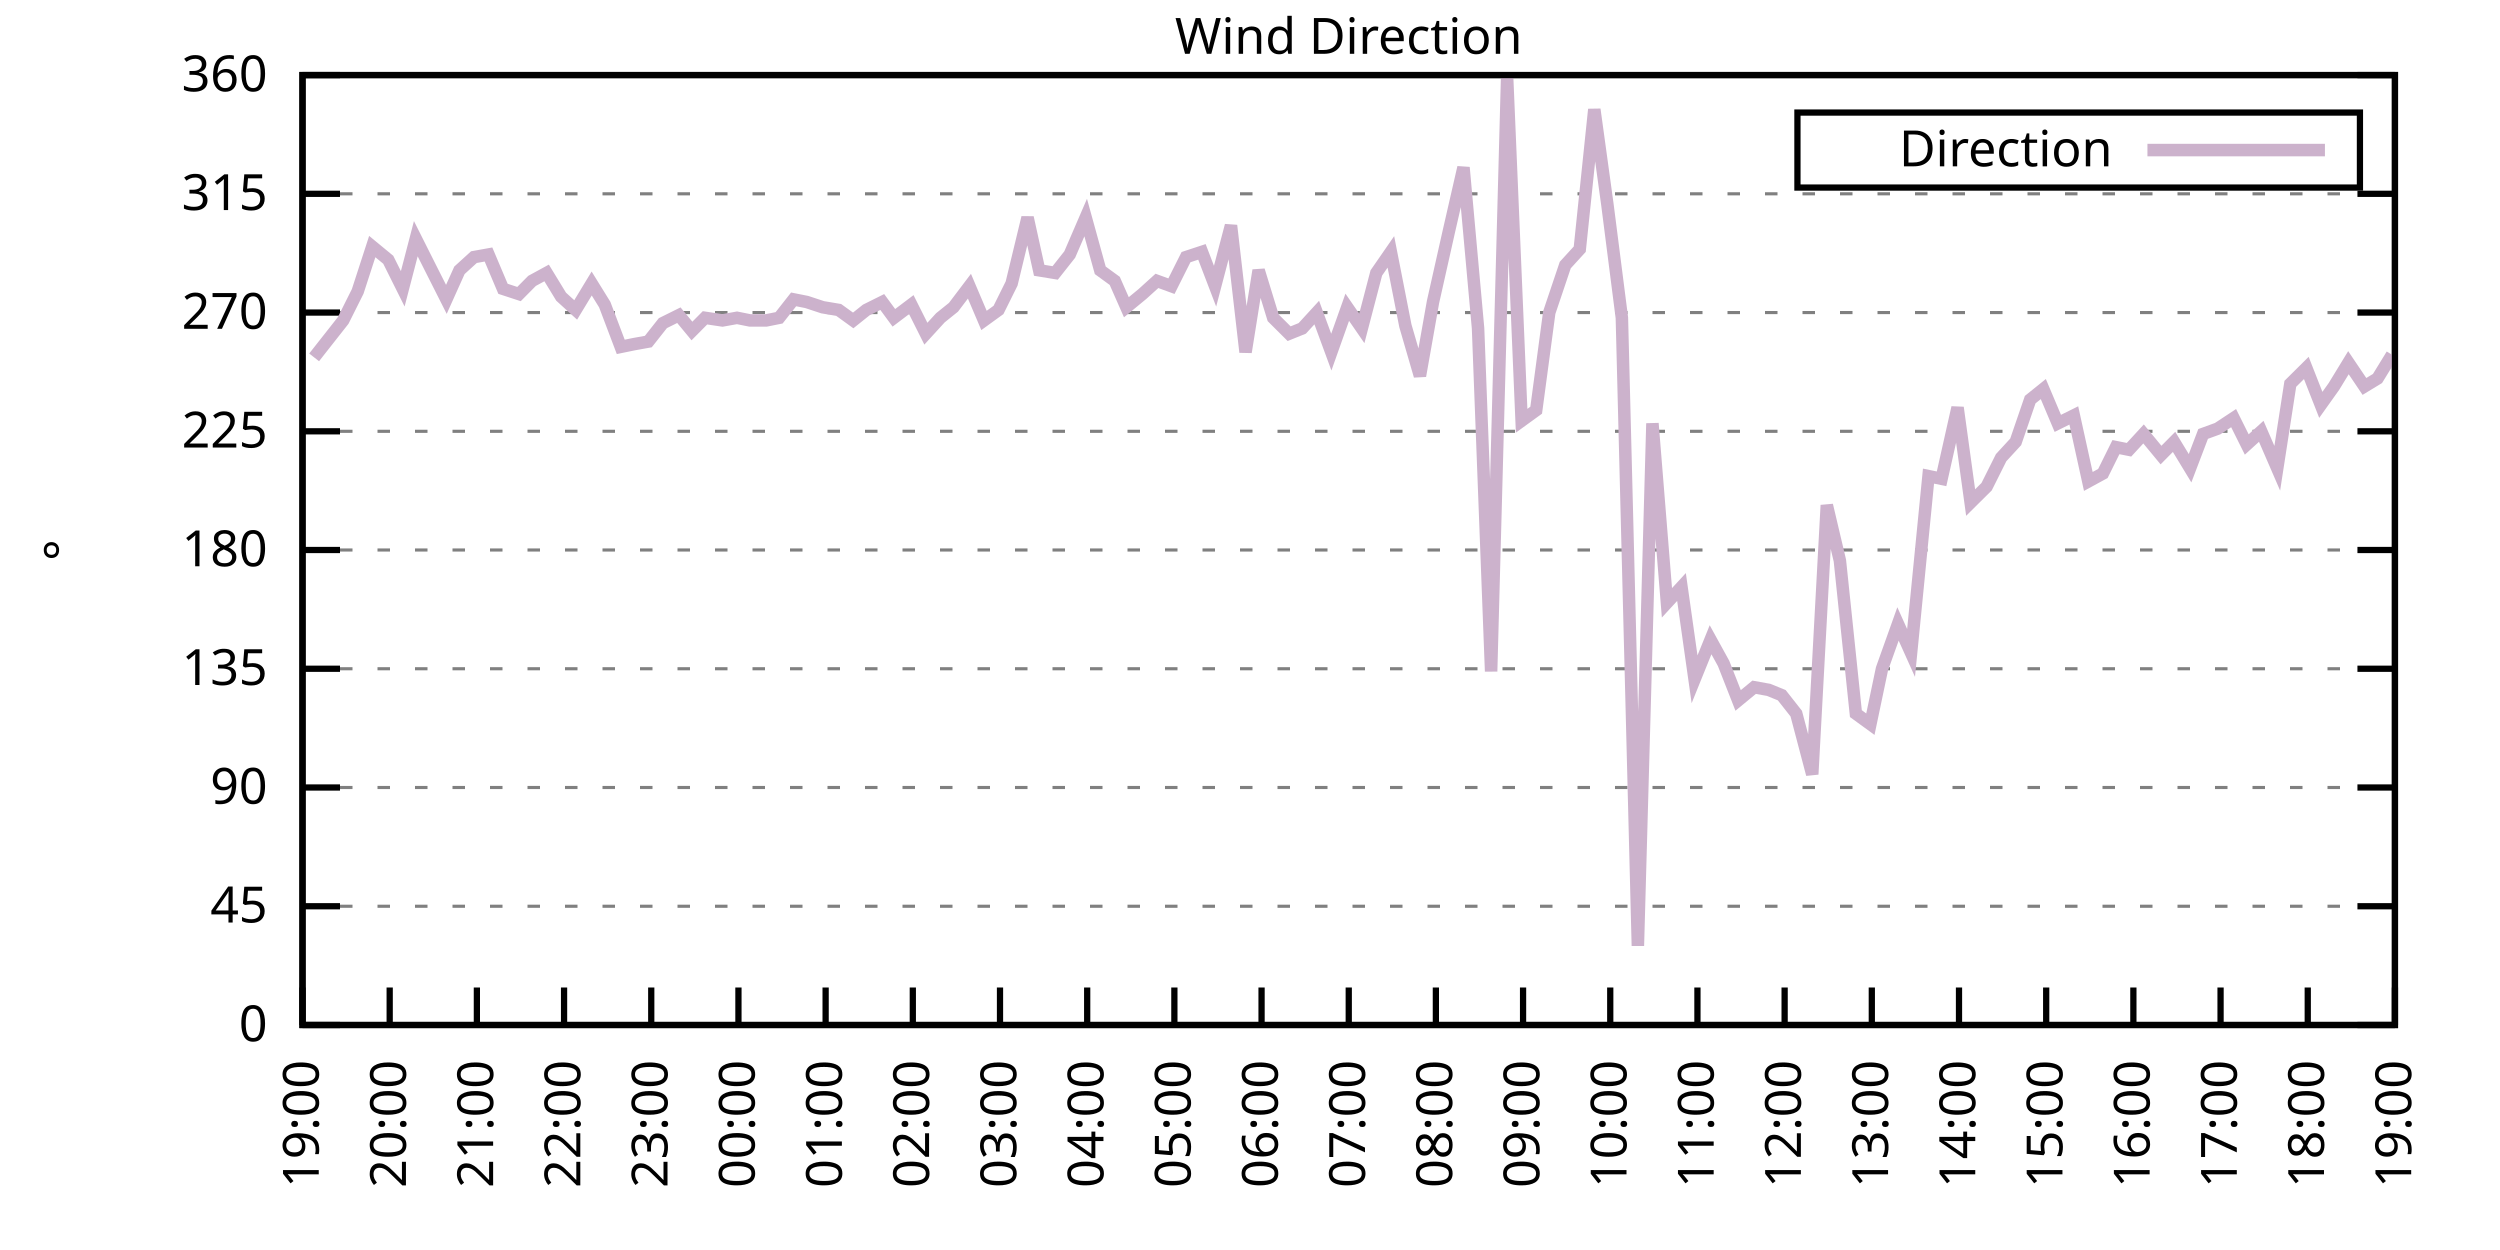
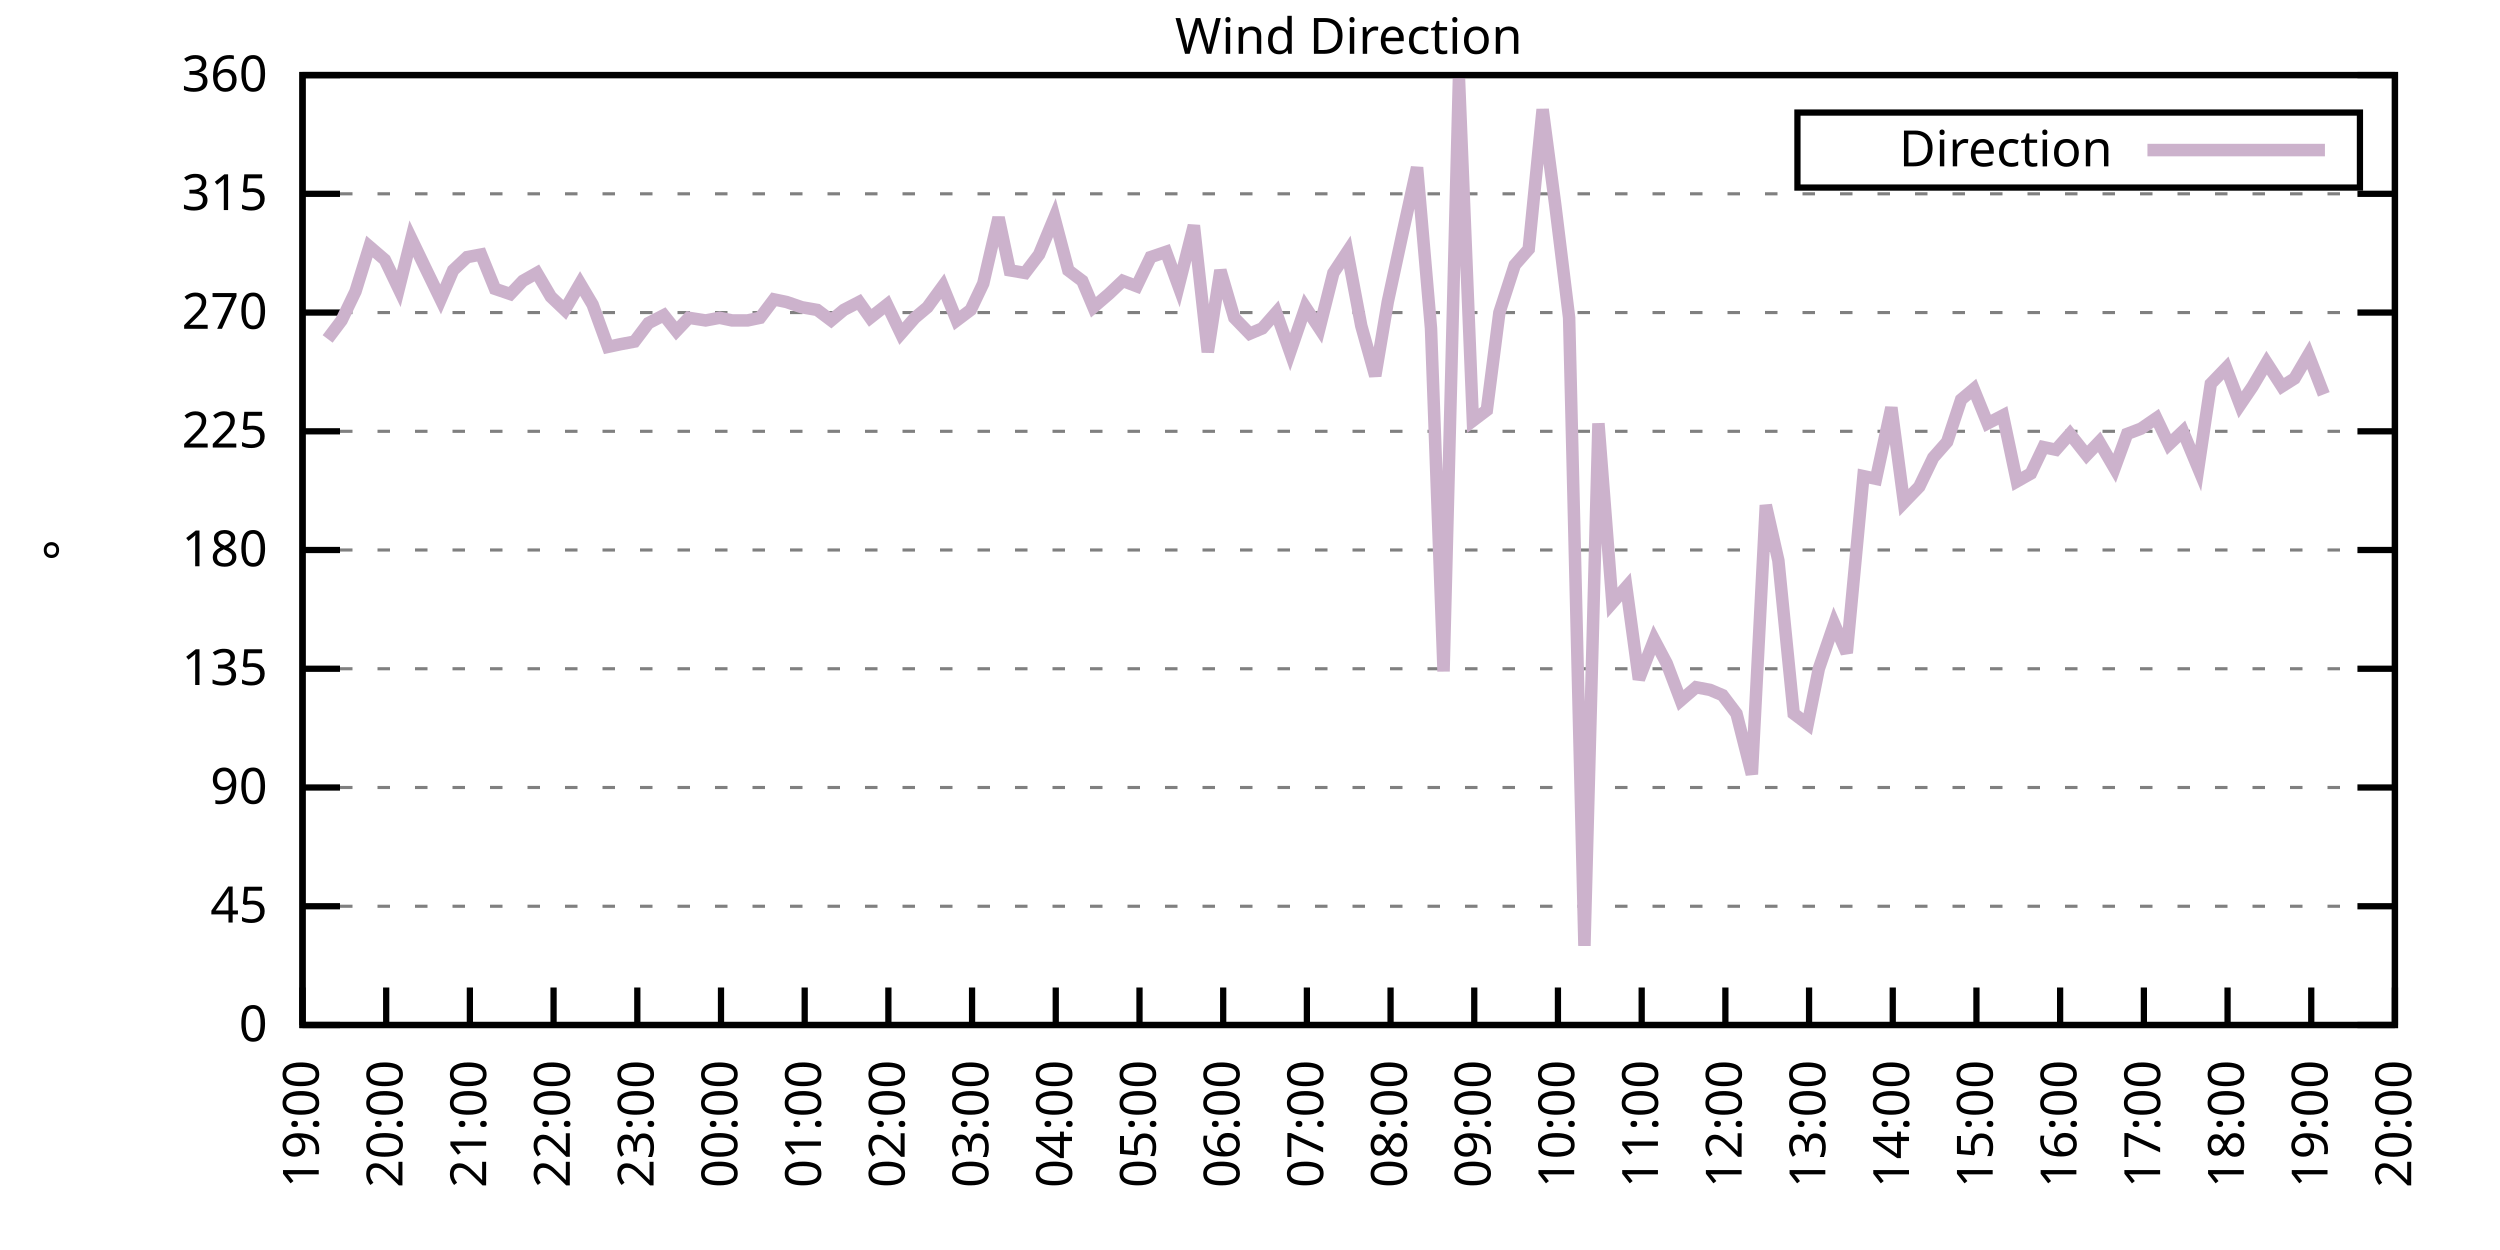
<svg xmlns="http://www.w3.org/2000/svg" xmlns:xlink="http://www.w3.org/1999/xlink" width="400" height="200" viewBox="0 0 400 200">
  <g id="gnuplot_canvas">
    <rect x="0" y="0" width="400" height="200" fill="none" />
    <defs>
      <circle id="gpDot" r="0.5" stroke-width="0.5" stroke="currentColor" />
      <path id="gpPt0" stroke-width="0.333" stroke="currentColor" d="M-1,0 h2 M0,-1 v2" />
      <path id="gpPt1" stroke-width="0.333" stroke="currentColor" d="M-1,-1 L1,1 M1,-1 L-1,1" />
      <path id="gpPt2" stroke-width="0.333" stroke="currentColor" d="M-1,0 L1,0 M0,-1 L0,1 M-1,-1 L1,1 M-1,1 L1,-1" />
      <rect id="gpPt3" stroke-width="0.333" stroke="currentColor" x="-1" y="-1" width="2" height="2" />
      <rect id="gpPt4" stroke-width="0.333" stroke="currentColor" fill="currentColor" x="-1" y="-1" width="2" height="2" />
      <circle id="gpPt5" stroke-width="0.333" stroke="currentColor" cx="0" cy="0" r="1" />
      <use xlink:href="#gpPt5" id="gpPt6" fill="currentColor" stroke="none" />
      <path id="gpPt7" stroke-width="0.333" stroke="currentColor" d="M0,-1.33 L-1.33,0.67 L1.33,0.67 z" />
      <use xlink:href="#gpPt7" id="gpPt8" fill="currentColor" stroke="none" />
      <use xlink:href="#gpPt7" id="gpPt9" stroke="currentColor" transform="rotate(180)" />
      <use xlink:href="#gpPt9" id="gpPt10" fill="currentColor" stroke="none" />
      <use xlink:href="#gpPt3" id="gpPt11" stroke="currentColor" transform="rotate(45)" />
      <use xlink:href="#gpPt11" id="gpPt12" fill="currentColor" stroke="none" />
      <path id="gpPt13" stroke-width="0.333" stroke="currentColor" d="M0,1.330 L1.265,0.411 L0.782,-1.067 L-0.782,-1.076 L-1.265,0.411 z" />
      <use xlink:href="#gpPt13" id="gpPt14" fill="currentColor" stroke="none" />
      <filter id="textbox" filterUnits="objectBoundingBox" x="0" y="0" height="1" width="1">
        <feFlood flood-color="white" flood-opacity="1" result="bgnd" />
        <feComposite in="SourceGraphic" in2="bgnd" operator="atop" />
      </filter>
      <filter id="greybox" filterUnits="objectBoundingBox" x="0" y="0" height="1" width="1">
        <feFlood flood-color="lightgrey" flood-opacity="1" result="grey" />
        <feComposite in="SourceGraphic" in2="grey" operator="atop" />
      </filter>
    </defs>
    <g fill="none" color="white" stroke="currentColor" stroke-width="1.00" stroke-linecap="butt" stroke-linejoin="miter">
</g>
    <g fill="none" color="black" stroke="currentColor" stroke-width="1.00" stroke-linecap="butt" stroke-linejoin="miter">
      <g stroke="none" shape-rendering="crispEdges">
        <polygon fill="rgb(255, 255, 255)" points="48.40,164.00 383.18,164.00 383.18,12.02 48.40,12.02 " />
      </g>
    </g>
    <g fill="none" color="black" stroke="currentColor" stroke-width="1.00" stroke-linecap="butt" stroke-linejoin="miter">
</g>
    <g fill="none" color="black" stroke="black" stroke-width="0.50" stroke-linecap="butt" stroke-linejoin="miter">
</g>
    <g fill="none" color="gray" stroke="currentColor" stroke-width="0.50" stroke-linecap="butt" stroke-linejoin="miter">
      <path stroke="gray" stroke-dasharray="2,4" class="gridline" d="M48.40,164.00 L383.19,164.00  " />
    </g>
    <g fill="none" color="gray" stroke="gray" stroke-width="1.00" stroke-linecap="butt" stroke-linejoin="miter">
</g>
    <g fill="none" color="black" stroke="currentColor" stroke-width="1.00" stroke-linecap="butt" stroke-linejoin="miter">
      <path stroke="black" d="M48.40,164.00 L54.40,164.00 M383.19,164.00 L377.19,164.00  " />
      <g transform="translate(42.80,166.60)" stroke="none" fill="black" font-family="Sans" font-size="8.00" text-anchor="end">
        <text>
          <tspan font-family="Sans"> 0</tspan>
        </text>
      </g>
    </g>
    <g fill="none" color="black" stroke="currentColor" stroke-width="1.00" stroke-linecap="butt" stroke-linejoin="miter">
</g>
    <g fill="none" color="black" stroke="black" stroke-width="0.50" stroke-linecap="butt" stroke-linejoin="miter">
</g>
    <g fill="none" color="gray" stroke="currentColor" stroke-width="0.50" stroke-linecap="butt" stroke-linejoin="miter">
      <path stroke="gray" stroke-dasharray="2,4" class="gridline" d="M48.40,145.00 L383.19,145.00  " />
    </g>
    <g fill="none" color="gray" stroke="gray" stroke-width="1.00" stroke-linecap="butt" stroke-linejoin="miter">
</g>
    <g fill="none" color="black" stroke="currentColor" stroke-width="1.00" stroke-linecap="butt" stroke-linejoin="miter">
      <path stroke="black" d="M48.40,145.00 L54.40,145.00 M383.19,145.00 L377.19,145.00  " />
      <g transform="translate(42.80,147.60)" stroke="none" fill="black" font-family="Sans" font-size="8.00" text-anchor="end">
        <text>
          <tspan font-family="Sans"> 45</tspan>
        </text>
      </g>
    </g>
    <g fill="none" color="black" stroke="currentColor" stroke-width="1.00" stroke-linecap="butt" stroke-linejoin="miter">
</g>
    <g fill="none" color="black" stroke="black" stroke-width="0.50" stroke-linecap="butt" stroke-linejoin="miter">
</g>
    <g fill="none" color="gray" stroke="currentColor" stroke-width="0.50" stroke-linecap="butt" stroke-linejoin="miter">
      <path stroke="gray" stroke-dasharray="2,4" class="gridline" d="M48.40,126.00 L383.19,126.00  " />
    </g>
    <g fill="none" color="gray" stroke="gray" stroke-width="1.00" stroke-linecap="butt" stroke-linejoin="miter">
</g>
    <g fill="none" color="black" stroke="currentColor" stroke-width="1.00" stroke-linecap="butt" stroke-linejoin="miter">
      <path stroke="black" d="M48.40,126.00 L54.40,126.00 M383.19,126.00 L377.19,126.00  " />
      <g transform="translate(42.80,128.60)" stroke="none" fill="black" font-family="Sans" font-size="8.00" text-anchor="end">
        <text>
          <tspan font-family="Sans"> 90</tspan>
        </text>
      </g>
    </g>
    <g fill="none" color="black" stroke="currentColor" stroke-width="1.00" stroke-linecap="butt" stroke-linejoin="miter">
</g>
    <g fill="none" color="black" stroke="black" stroke-width="0.50" stroke-linecap="butt" stroke-linejoin="miter">
</g>
    <g fill="none" color="gray" stroke="currentColor" stroke-width="0.50" stroke-linecap="butt" stroke-linejoin="miter">
      <path stroke="gray" stroke-dasharray="2,4" class="gridline" d="M48.40,107.00 L383.19,107.00  " />
    </g>
    <g fill="none" color="gray" stroke="gray" stroke-width="1.00" stroke-linecap="butt" stroke-linejoin="miter">
</g>
    <g fill="none" color="black" stroke="currentColor" stroke-width="1.00" stroke-linecap="butt" stroke-linejoin="miter">
      <path stroke="black" d="M48.40,107.00 L54.40,107.00 M383.19,107.00 L377.19,107.00  " />
      <g transform="translate(42.80,109.60)" stroke="none" fill="black" font-family="Sans" font-size="8.00" text-anchor="end">
        <text>
          <tspan font-family="Sans"> 135</tspan>
        </text>
      </g>
    </g>
    <g fill="none" color="black" stroke="currentColor" stroke-width="1.00" stroke-linecap="butt" stroke-linejoin="miter">
</g>
    <g fill="none" color="black" stroke="black" stroke-width="0.50" stroke-linecap="butt" stroke-linejoin="miter">
</g>
    <g fill="none" color="gray" stroke="currentColor" stroke-width="0.50" stroke-linecap="butt" stroke-linejoin="miter">
      <path stroke="gray" stroke-dasharray="2,4" class="gridline" d="M48.40,88.00 L383.19,88.00  " />
    </g>
    <g fill="none" color="gray" stroke="gray" stroke-width="1.00" stroke-linecap="butt" stroke-linejoin="miter">
</g>
    <g fill="none" color="black" stroke="currentColor" stroke-width="1.00" stroke-linecap="butt" stroke-linejoin="miter">
      <path stroke="black" d="M48.40,88.00 L54.40,88.00 M383.19,88.00 L377.19,88.00  " />
      <g transform="translate(42.80,90.60)" stroke="none" fill="black" font-family="Sans" font-size="8.00" text-anchor="end">
        <text>
          <tspan font-family="Sans"> 180</tspan>
        </text>
      </g>
    </g>
    <g fill="none" color="black" stroke="currentColor" stroke-width="1.00" stroke-linecap="butt" stroke-linejoin="miter">
</g>
    <g fill="none" color="black" stroke="black" stroke-width="0.50" stroke-linecap="butt" stroke-linejoin="miter">
</g>
    <g fill="none" color="gray" stroke="currentColor" stroke-width="0.50" stroke-linecap="butt" stroke-linejoin="miter">
      <path stroke="gray" stroke-dasharray="2,4" class="gridline" d="M48.40,69.01 L383.19,69.01  " />
    </g>
    <g fill="none" color="gray" stroke="gray" stroke-width="1.00" stroke-linecap="butt" stroke-linejoin="miter">
</g>
    <g fill="none" color="black" stroke="currentColor" stroke-width="1.00" stroke-linecap="butt" stroke-linejoin="miter">
      <path stroke="black" d="M48.40,69.01 L54.40,69.01 M383.19,69.01 L377.19,69.01  " />
      <g transform="translate(42.80,71.61)" stroke="none" fill="black" font-family="Sans" font-size="8.00" text-anchor="end">
        <text>
          <tspan font-family="Sans"> 225</tspan>
        </text>
      </g>
    </g>
    <g fill="none" color="black" stroke="currentColor" stroke-width="1.00" stroke-linecap="butt" stroke-linejoin="miter">
</g>
    <g fill="none" color="black" stroke="black" stroke-width="0.50" stroke-linecap="butt" stroke-linejoin="miter">
</g>
    <g fill="none" color="gray" stroke="currentColor" stroke-width="0.50" stroke-linecap="butt" stroke-linejoin="miter">
      <path stroke="gray" stroke-dasharray="2,4" class="gridline" d="M48.40,50.01 L383.19,50.01  " />
    </g>
    <g fill="none" color="gray" stroke="gray" stroke-width="1.00" stroke-linecap="butt" stroke-linejoin="miter">
</g>
    <g fill="none" color="black" stroke="currentColor" stroke-width="1.00" stroke-linecap="butt" stroke-linejoin="miter">
      <path stroke="black" d="M48.40,50.01 L54.40,50.01 M383.19,50.01 L377.19,50.01  " />
      <g transform="translate(42.80,52.61)" stroke="none" fill="black" font-family="Sans" font-size="8.00" text-anchor="end">
        <text>
          <tspan font-family="Sans"> 270</tspan>
        </text>
      </g>
    </g>
    <g fill="none" color="black" stroke="currentColor" stroke-width="1.00" stroke-linecap="butt" stroke-linejoin="miter">
</g>
    <g fill="none" color="black" stroke="black" stroke-width="0.50" stroke-linecap="butt" stroke-linejoin="miter">
</g>
    <g fill="none" color="gray" stroke="currentColor" stroke-width="0.50" stroke-linecap="butt" stroke-linejoin="miter">
      <path stroke="gray" stroke-dasharray="2,4" class="gridline" d="M48.40,31.01 L383.19,31.01  " />
    </g>
    <g fill="none" color="gray" stroke="gray" stroke-width="1.00" stroke-linecap="butt" stroke-linejoin="miter">
</g>
    <g fill="none" color="black" stroke="currentColor" stroke-width="1.00" stroke-linecap="butt" stroke-linejoin="miter">
      <path stroke="black" d="M48.40,31.01 L54.40,31.01 M383.19,31.01 L377.19,31.01  " />
      <g transform="translate(42.80,33.61)" stroke="none" fill="black" font-family="Sans" font-size="8.00" text-anchor="end">
        <text>
          <tspan font-family="Sans"> 315</tspan>
        </text>
      </g>
    </g>
    <g fill="none" color="black" stroke="currentColor" stroke-width="1.00" stroke-linecap="butt" stroke-linejoin="miter">
</g>
    <g fill="none" color="black" stroke="black" stroke-width="0.50" stroke-linecap="butt" stroke-linejoin="miter">
</g>
    <g fill="none" color="gray" stroke="currentColor" stroke-width="0.50" stroke-linecap="butt" stroke-linejoin="miter">
      <path stroke="gray" stroke-dasharray="2,4" class="gridline" d="M48.40,12.01 L383.19,12.01  " />
    </g>
    <g fill="none" color="gray" stroke="gray" stroke-width="1.00" stroke-linecap="butt" stroke-linejoin="miter">
</g>
    <g fill="none" color="black" stroke="currentColor" stroke-width="1.00" stroke-linecap="butt" stroke-linejoin="miter">
      <path stroke="black" d="M48.40,12.01 L54.40,12.01 M383.19,12.01 L377.19,12.01  " />
      <g transform="translate(42.80,14.61)" stroke="none" fill="black" font-family="Sans" font-size="8.00" text-anchor="end">
        <text>
          <tspan font-family="Sans"> 360</tspan>
        </text>
      </g>
    </g>
    <g fill="none" color="black" stroke="currentColor" stroke-width="1.00" stroke-linecap="butt" stroke-linejoin="miter">
      <path stroke="black" d="M48.40,164.00 L48.40,158.00  " />
      <g transform="translate(51.00,169.60) rotate(270.00)" stroke="none" fill="black" font-family="Sans" font-size="8.00" text-anchor="end">
        <text>
          <tspan font-family="Sans">19:00</tspan>
        </text>
      </g>
    </g>
    <g fill="none" color="black" stroke="currentColor" stroke-width="1.00" stroke-linecap="butt" stroke-linejoin="miter">
-       <path stroke="black" d="M62.35,164.00 L62.35,158.00  " />
-       <g transform="translate(64.95,169.60) rotate(270.00)" stroke="none" fill="black" font-family="Sans" font-size="8.00" text-anchor="end">
+       <path stroke="black" d="M61.79,164.00 L61.79,158.00  " />
+       <g transform="translate(64.39,169.60) rotate(270.00)" stroke="none" fill="black" font-family="Sans" font-size="8.00" text-anchor="end">
        <text>
          <tspan font-family="Sans">20:00</tspan>
        </text>
      </g>
    </g>
    <g fill="none" color="black" stroke="currentColor" stroke-width="1.00" stroke-linecap="butt" stroke-linejoin="miter">
-       <path stroke="black" d="M76.30,164.00 L76.30,158.00  " />
-       <g transform="translate(78.90,169.60) rotate(270.00)" stroke="none" fill="black" font-family="Sans" font-size="8.00" text-anchor="end">
+       <path stroke="black" d="M75.18,164.00 L75.18,158.00  " />
+       <g transform="translate(77.78,169.60) rotate(270.00)" stroke="none" fill="black" font-family="Sans" font-size="8.00" text-anchor="end">
        <text>
          <tspan font-family="Sans">21:00</tspan>
        </text>
      </g>
    </g>
    <g fill="none" color="black" stroke="currentColor" stroke-width="1.00" stroke-linecap="butt" stroke-linejoin="miter">
-       <path stroke="black" d="M90.25,164.00 L90.25,158.00  " />
-       <g transform="translate(92.85,169.60) rotate(270.00)" stroke="none" fill="black" font-family="Sans" font-size="8.00" text-anchor="end">
+       <path stroke="black" d="M88.57,164.00 L88.57,158.00  " />
+       <g transform="translate(91.17,169.60) rotate(270.00)" stroke="none" fill="black" font-family="Sans" font-size="8.00" text-anchor="end">
        <text>
          <tspan font-family="Sans">22:00</tspan>
        </text>
      </g>
    </g>
    <g fill="none" color="black" stroke="currentColor" stroke-width="1.00" stroke-linecap="butt" stroke-linejoin="miter">
-       <path stroke="black" d="M104.20,164.00 L104.20,158.00  " />
-       <g transform="translate(106.80,169.60) rotate(270.00)" stroke="none" fill="black" font-family="Sans" font-size="8.00" text-anchor="end">
+       <path stroke="black" d="M101.97,164.00 L101.97,158.00  " />
+       <g transform="translate(104.57,169.60) rotate(270.00)" stroke="none" fill="black" font-family="Sans" font-size="8.00" text-anchor="end">
        <text>
          <tspan font-family="Sans">23:00</tspan>
        </text>
      </g>
    </g>
    <g fill="none" color="black" stroke="currentColor" stroke-width="1.00" stroke-linecap="butt" stroke-linejoin="miter">
-       <path stroke="black" d="M118.15,164.00 L118.15,158.00  " />
-       <g transform="translate(120.75,169.60) rotate(270.00)" stroke="none" fill="black" font-family="Sans" font-size="8.00" text-anchor="end">
+       <path stroke="black" d="M115.36,164.00 L115.36,158.00  " />
+       <g transform="translate(117.96,169.60) rotate(270.00)" stroke="none" fill="black" font-family="Sans" font-size="8.00" text-anchor="end">
        <text>
          <tspan font-family="Sans">00:00</tspan>
        </text>
      </g>
    </g>
    <g fill="none" color="black" stroke="currentColor" stroke-width="1.00" stroke-linecap="butt" stroke-linejoin="miter">
-       <path stroke="black" d="M132.10,164.00 L132.10,158.00  " />
-       <g transform="translate(134.70,169.60) rotate(270.00)" stroke="none" fill="black" font-family="Sans" font-size="8.00" text-anchor="end">
+       <path stroke="black" d="M128.75,164.00 L128.75,158.00  " />
+       <g transform="translate(131.35,169.60) rotate(270.00)" stroke="none" fill="black" font-family="Sans" font-size="8.00" text-anchor="end">
        <text>
          <tspan font-family="Sans">01:00</tspan>
        </text>
      </g>
    </g>
    <g fill="none" color="black" stroke="currentColor" stroke-width="1.00" stroke-linecap="butt" stroke-linejoin="miter">
-       <path stroke="black" d="M146.05,164.00 L146.05,158.00  " />
-       <g transform="translate(148.65,169.60) rotate(270.00)" stroke="none" fill="black" font-family="Sans" font-size="8.00" text-anchor="end">
+       <path stroke="black" d="M142.14,164.00 L142.14,158.00  " />
+       <g transform="translate(144.74,169.60) rotate(270.00)" stroke="none" fill="black" font-family="Sans" font-size="8.00" text-anchor="end">
        <text>
          <tspan font-family="Sans">02:00</tspan>
        </text>
      </g>
    </g>
    <g fill="none" color="black" stroke="currentColor" stroke-width="1.00" stroke-linecap="butt" stroke-linejoin="miter">
-       <path stroke="black" d="M160.00,164.00 L160.00,158.00  " />
-       <g transform="translate(162.60,169.60) rotate(270.00)" stroke="none" fill="black" font-family="Sans" font-size="8.00" text-anchor="end">
+       <path stroke="black" d="M155.53,164.00 L155.53,158.00  " />
+       <g transform="translate(158.13,169.60) rotate(270.00)" stroke="none" fill="black" font-family="Sans" font-size="8.00" text-anchor="end">
        <text>
          <tspan font-family="Sans">03:00</tspan>
        </text>
      </g>
    </g>
    <g fill="none" color="black" stroke="currentColor" stroke-width="1.00" stroke-linecap="butt" stroke-linejoin="miter">
-       <path stroke="black" d="M173.95,164.00 L173.95,158.00  " />
-       <g transform="translate(176.55,169.60) rotate(270.00)" stroke="none" fill="black" font-family="Sans" font-size="8.00" text-anchor="end">
+       <path stroke="black" d="M168.92,164.00 L168.92,158.00  " />
+       <g transform="translate(171.52,169.60) rotate(270.00)" stroke="none" fill="black" font-family="Sans" font-size="8.00" text-anchor="end">
        <text>
          <tspan font-family="Sans">04:00</tspan>
        </text>
      </g>
    </g>
    <g fill="none" color="black" stroke="currentColor" stroke-width="1.00" stroke-linecap="butt" stroke-linejoin="miter">
-       <path stroke="black" d="M187.90,164.00 L187.90,158.00  " />
-       <g transform="translate(190.50,169.60) rotate(270.00)" stroke="none" fill="black" font-family="Sans" font-size="8.00" text-anchor="end">
+       <path stroke="black" d="M182.32,164.00 L182.32,158.00  " />
+       <g transform="translate(184.92,169.60) rotate(270.00)" stroke="none" fill="black" font-family="Sans" font-size="8.00" text-anchor="end">
        <text>
          <tspan font-family="Sans">05:00</tspan>
        </text>
      </g>
    </g>
    <g fill="none" color="black" stroke="currentColor" stroke-width="1.00" stroke-linecap="butt" stroke-linejoin="miter">
-       <path stroke="black" d="M201.85,164.00 L201.85,158.00  " />
-       <g transform="translate(204.45,169.60) rotate(270.00)" stroke="none" fill="black" font-family="Sans" font-size="8.00" text-anchor="end">
+       <path stroke="black" d="M195.71,164.00 L195.71,158.00  " />
+       <g transform="translate(198.31,169.60) rotate(270.00)" stroke="none" fill="black" font-family="Sans" font-size="8.00" text-anchor="end">
        <text>
          <tspan font-family="Sans">06:00</tspan>
        </text>
      </g>
    </g>
    <g fill="none" color="black" stroke="currentColor" stroke-width="1.00" stroke-linecap="butt" stroke-linejoin="miter">
-       <path stroke="black" d="M215.80,164.00 L215.80,158.00  " />
-       <g transform="translate(218.40,169.60) rotate(270.00)" stroke="none" fill="black" font-family="Sans" font-size="8.00" text-anchor="end">
+       <path stroke="black" d="M209.10,164.00 L209.10,158.00  " />
+       <g transform="translate(211.70,169.60) rotate(270.00)" stroke="none" fill="black" font-family="Sans" font-size="8.00" text-anchor="end">
        <text>
          <tspan font-family="Sans">07:00</tspan>
        </text>
      </g>
    </g>
    <g fill="none" color="black" stroke="currentColor" stroke-width="1.00" stroke-linecap="butt" stroke-linejoin="miter">
-       <path stroke="black" d="M229.74,164.00 L229.74,158.00  " />
-       <g transform="translate(232.34,169.60) rotate(270.00)" stroke="none" fill="black" font-family="Sans" font-size="8.00" text-anchor="end">
+       <path stroke="black" d="M222.49,164.00 L222.49,158.00  " />
+       <g transform="translate(225.09,169.60) rotate(270.00)" stroke="none" fill="black" font-family="Sans" font-size="8.00" text-anchor="end">
        <text>
          <tspan font-family="Sans">08:00</tspan>
        </text>
      </g>
    </g>
    <g fill="none" color="black" stroke="currentColor" stroke-width="1.00" stroke-linecap="butt" stroke-linejoin="miter">
-       <path stroke="black" d="M243.69,164.00 L243.69,158.00  " />
-       <g transform="translate(246.29,169.60) rotate(270.00)" stroke="none" fill="black" font-family="Sans" font-size="8.00" text-anchor="end">
+       <path stroke="black" d="M235.88,164.00 L235.88,158.00  " />
+       <g transform="translate(238.48,169.60) rotate(270.00)" stroke="none" fill="black" font-family="Sans" font-size="8.00" text-anchor="end">
        <text>
          <tspan font-family="Sans">09:00</tspan>
        </text>
      </g>
    </g>
    <g fill="none" color="black" stroke="currentColor" stroke-width="1.00" stroke-linecap="butt" stroke-linejoin="miter">
-       <path stroke="black" d="M257.64,164.00 L257.64,158.00  " />
-       <g transform="translate(260.24,169.60) rotate(270.00)" stroke="none" fill="black" font-family="Sans" font-size="8.00" text-anchor="end">
+       <path stroke="black" d="M249.27,164.00 L249.27,158.00  " />
+       <g transform="translate(251.87,169.60) rotate(270.00)" stroke="none" fill="black" font-family="Sans" font-size="8.00" text-anchor="end">
        <text>
          <tspan font-family="Sans">10:00</tspan>
        </text>
      </g>
    </g>
    <g fill="none" color="black" stroke="currentColor" stroke-width="1.00" stroke-linecap="butt" stroke-linejoin="miter">
-       <path stroke="black" d="M271.59,164.00 L271.59,158.00  " />
-       <g transform="translate(274.19,169.60) rotate(270.00)" stroke="none" fill="black" font-family="Sans" font-size="8.00" text-anchor="end">
+       <path stroke="black" d="M262.67,164.00 L262.67,158.00  " />
+       <g transform="translate(265.27,169.60) rotate(270.00)" stroke="none" fill="black" font-family="Sans" font-size="8.00" text-anchor="end">
        <text>
          <tspan font-family="Sans">11:00</tspan>
        </text>
      </g>
    </g>
    <g fill="none" color="black" stroke="currentColor" stroke-width="1.00" stroke-linecap="butt" stroke-linejoin="miter">
-       <path stroke="black" d="M285.54,164.00 L285.54,158.00  " />
-       <g transform="translate(288.14,169.60) rotate(270.00)" stroke="none" fill="black" font-family="Sans" font-size="8.00" text-anchor="end">
+       <path stroke="black" d="M276.06,164.00 L276.06,158.00  " />
+       <g transform="translate(278.66,169.60) rotate(270.00)" stroke="none" fill="black" font-family="Sans" font-size="8.00" text-anchor="end">
        <text>
          <tspan font-family="Sans">12:00</tspan>
        </text>
      </g>
    </g>
    <g fill="none" color="black" stroke="currentColor" stroke-width="1.00" stroke-linecap="butt" stroke-linejoin="miter">
-       <path stroke="black" d="M299.49,164.00 L299.49,158.00  " />
-       <g transform="translate(302.09,169.60) rotate(270.00)" stroke="none" fill="black" font-family="Sans" font-size="8.00" text-anchor="end">
+       <path stroke="black" d="M289.45,164.00 L289.45,158.00  " />
+       <g transform="translate(292.05,169.60) rotate(270.00)" stroke="none" fill="black" font-family="Sans" font-size="8.00" text-anchor="end">
        <text>
          <tspan font-family="Sans">13:00</tspan>
        </text>
      </g>
    </g>
    <g fill="none" color="black" stroke="currentColor" stroke-width="1.00" stroke-linecap="butt" stroke-linejoin="miter">
-       <path stroke="black" d="M313.44,164.00 L313.44,158.00  " />
-       <g transform="translate(316.04,169.60) rotate(270.00)" stroke="none" fill="black" font-family="Sans" font-size="8.00" text-anchor="end">
+       <path stroke="black" d="M302.84,164.00 L302.84,158.00  " />
+       <g transform="translate(305.44,169.60) rotate(270.00)" stroke="none" fill="black" font-family="Sans" font-size="8.00" text-anchor="end">
        <text>
          <tspan font-family="Sans">14:00</tspan>
        </text>
      </g>
    </g>
    <g fill="none" color="black" stroke="currentColor" stroke-width="1.00" stroke-linecap="butt" stroke-linejoin="miter">
-       <path stroke="black" d="M327.39,164.00 L327.39,158.00  " />
-       <g transform="translate(329.99,169.60) rotate(270.00)" stroke="none" fill="black" font-family="Sans" font-size="8.00" text-anchor="end">
+       <path stroke="black" d="M316.23,164.00 L316.23,158.00  " />
+       <g transform="translate(318.83,169.60) rotate(270.00)" stroke="none" fill="black" font-family="Sans" font-size="8.00" text-anchor="end">
        <text>
          <tspan font-family="Sans">15:00</tspan>
        </text>
      </g>
    </g>
    <g fill="none" color="black" stroke="currentColor" stroke-width="1.00" stroke-linecap="butt" stroke-linejoin="miter">
-       <path stroke="black" d="M341.34,164.00 L341.34,158.00  " />
-       <g transform="translate(343.94,169.60) rotate(270.00)" stroke="none" fill="black" font-family="Sans" font-size="8.00" text-anchor="end">
+       <path stroke="black" d="M329.62,164.00 L329.62,158.00  " />
+       <g transform="translate(332.22,169.60) rotate(270.00)" stroke="none" fill="black" font-family="Sans" font-size="8.00" text-anchor="end">
        <text>
          <tspan font-family="Sans">16:00</tspan>
        </text>
      </g>
    </g>
    <g fill="none" color="black" stroke="currentColor" stroke-width="1.00" stroke-linecap="butt" stroke-linejoin="miter">
-       <path stroke="black" d="M355.29,164.00 L355.29,158.00  " />
-       <g transform="translate(357.89,169.60) rotate(270.00)" stroke="none" fill="black" font-family="Sans" font-size="8.00" text-anchor="end">
+       <path stroke="black" d="M343.02,164.00 L343.02,158.00  " />
+       <g transform="translate(345.62,169.60) rotate(270.00)" stroke="none" fill="black" font-family="Sans" font-size="8.00" text-anchor="end">
        <text>
          <tspan font-family="Sans">17:00</tspan>
        </text>
      </g>
    </g>
    <g fill="none" color="black" stroke="currentColor" stroke-width="1.00" stroke-linecap="butt" stroke-linejoin="miter">
-       <path stroke="black" d="M369.24,164.00 L369.24,158.00  " />
-       <g transform="translate(371.84,169.60) rotate(270.00)" stroke="none" fill="black" font-family="Sans" font-size="8.00" text-anchor="end">
+       <path stroke="black" d="M356.41,164.00 L356.41,158.00  " />
+       <g transform="translate(359.01,169.60) rotate(270.00)" stroke="none" fill="black" font-family="Sans" font-size="8.00" text-anchor="end">
        <text>
          <tspan font-family="Sans">18:00</tspan>
+         </text>
+       </g>
+     </g>
+     <g fill="none" color="black" stroke="currentColor" stroke-width="1.00" stroke-linecap="butt" stroke-linejoin="miter">
+       <path stroke="black" d="M369.80,164.00 L369.80,158.00  " />
+       <g transform="translate(372.40,169.60) rotate(270.00)" stroke="none" fill="black" font-family="Sans" font-size="8.00" text-anchor="end">
+         <text>
+           <tspan font-family="Sans">19:00</tspan>
        </text>
      </g>
    </g>
    <g fill="none" color="black" stroke="currentColor" stroke-width="1.00" stroke-linecap="butt" stroke-linejoin="miter">
      <path stroke="black" d="M383.19,164.00 L383.19,158.00  " />
      <g transform="translate(385.79,169.60) rotate(270.00)" stroke="none" fill="black" font-family="Sans" font-size="8.00" text-anchor="end">
        <text>
-           <tspan font-family="Sans">19:00</tspan>
+           <tspan font-family="Sans">20:00</tspan>
        </text>
      </g>
    </g>
    <g fill="none" color="black" stroke="currentColor" stroke-width="1.00" stroke-linecap="butt" stroke-linejoin="miter">
</g>
    <g fill="none" color="black" stroke="currentColor" stroke-width="1.00" stroke-linecap="butt" stroke-linejoin="miter">
      <path stroke="black" d="M48.40,12.01 L48.40,164.00 L383.19,164.00 L383.19,12.01 L48.40,12.01 Z  " />
    </g>
    <g fill="none" color="black" stroke="currentColor" stroke-width="1.00" stroke-linecap="butt" stroke-linejoin="miter">
</g>
    <g fill="none" color="black" stroke="currentColor" stroke-width="1.00" stroke-linecap="butt" stroke-linejoin="miter">
      <path stroke="black" d="M287.59,30.01 L287.59,18.01 L377.59,18.01 L377.59,30.01 L287.59,30.01 Z  " />
    </g>
    <g id="Wind_direction_plot_1">
      <g fill="none" color="white" stroke="black" stroke-width="2.00" stroke-linecap="butt" stroke-linejoin="miter">
</g>
      <g fill="none" color="black" stroke="currentColor" stroke-width="2.00" stroke-linecap="butt" stroke-linejoin="miter">
        <g transform="translate(337.99,26.61)" stroke="none" fill="black" font-family="Sans" font-size="8.00" text-anchor="end">
          <text>
            <tspan font-family="Sans">Direction</tspan>
          </text>
        </g>
      </g>
      <g fill="none" color="black" stroke="currentColor" stroke-width="2.00" stroke-linecap="butt" stroke-linejoin="miter">
-         <path stroke="rgb(204, 178, 204)" d="M343.59,24.01 L371.99,24.01 M50.26,57.18 L52.58,54.23 L54.91,51.27 L57.23,46.63 L59.56,39.45 L62.12,41.56   L64.44,46.21 L66.53,38.19 L68.86,42.83 L71.42,47.90 L73.51,43.25 L75.83,41.14 L78.16,40.72 L80.48,46.21   L83.04,47.05 L85.13,44.94 L87.46,43.67 L89.78,47.47 L92.11,49.59 L94.67,45.36 L96.76,48.74 L99.32,55.50   L101.41,55.07 L103.73,54.65 L106.06,51.70 L108.62,50.43 L110.71,52.96 L112.80,50.85 L115.59,51.27 L117.92,50.85   L120.01,51.27 L122.57,51.27 L124.66,50.85 L126.98,47.90 L129.08,48.32 L131.63,49.16 L134.19,49.59 L136.51,51.27   L138.61,49.59 L141.16,48.32 L143.02,50.85 L145.81,48.74 L148.14,53.39 L150.46,50.85 L152.56,49.16 L155.11,45.79   L157.44,51.27 L159.76,49.59 L161.86,45.36 L164.41,34.81 L166.27,43.25 L168.83,43.67 L171.16,40.72 L173.71,34.81   L176.04,43.25 L178.36,44.94 L180.22,49.16 L182.78,47.05 L185.11,44.94 L187.43,45.79 L189.76,41.14 L192.31,40.30   L194.41,45.79 L196.96,36.08 L199.29,56.34 L201.38,43.25 L203.71,50.85 L206.26,53.39 L208.36,52.54 L210.68,50.01   L213.01,56.34 L215.56,49.16 L217.89,52.54 L220.21,43.67 L222.54,40.30 L224.86,52.12 L227.19,60.14 L229.28,48.32   L231.84,36.92 L234.16,26.79 L236.49,52.54 L238.58,107.43 L241.14,12.43 L243.46,67.32 L245.79,65.63 L247.88,50.01   L250.44,42.41 L252.76,39.87 L255.09,17.50 L257.18,32.70 L259.50,50.85 L262.06,151.33 L264.39,67.74 L266.71,96.45   L269.04,93.92 L271.13,108.69 L273.69,102.36 L275.78,106.16 L278.10,112.07 L280.66,109.96 L282.99,110.38 L285.08,111.23   L287.40,114.18 L289.96,123.89 L292.29,80.83 L294.38,89.69 L296.94,114.18 L299.26,115.87 L301.12,107.00 L303.68,99.83   L305.77,104.47 L308.56,76.18 L310.65,76.61 L313.21,65.21 L315.30,80.41 L317.86,77.87 L320.18,73.23 L322.51,70.70   L324.83,63.94 L326.93,62.25 L329.25,67.74 L331.81,66.47 L334.13,77.03 L336.46,75.76 L338.55,71.54 L340.64,71.96   L342.97,69.43 L345.76,72.81 L347.85,70.70 L350.41,74.92 L352.50,69.43 L354.83,68.58 L357.38,66.90 L359.48,71.12   L361.80,69.01 L364.36,74.92 L366.45,61.41 L369.01,58.87 L371.33,64.78 L373.43,61.83 L375.75,58.03 L378.31,61.83   L380.40,60.56 L382.73,56.76  " />
+         <path stroke="rgb(204, 178, 204)" d="M343.59,24.01 L371.99,24.01 M52.42,54.23 L54.65,51.27 L56.88,46.63 L59.11,39.45 L61.57,41.56 L63.80,46.21   L65.81,38.19 L68.04,42.83 L70.50,47.90 L72.50,43.25 L74.74,41.14 L76.97,40.72 L79.20,46.21 L81.66,47.05   L83.66,44.94 L85.90,43.67 L88.13,47.47 L90.36,49.59 L92.82,45.36 L94.82,48.74 L97.28,55.50 L99.29,55.07   L101.52,54.65 L103.75,51.70 L106.21,50.43 L108.22,52.96 L110.22,50.85 L112.90,51.27 L115.13,50.85 L117.14,51.27   L119.60,51.27 L121.61,50.85 L123.84,47.90 L125.85,48.32 L128.30,49.16 L130.76,49.59 L132.99,51.27 L135.00,49.59   L137.45,48.32 L139.24,50.85 L141.92,48.74 L144.15,53.39 L146.38,50.85 L148.39,49.16 L150.85,45.79 L153.08,51.27   L155.31,49.59 L157.32,45.36 L159.77,34.81 L161.56,43.25 L164.01,43.67 L166.25,40.72 L168.70,34.81 L170.93,43.25   L173.17,44.94 L174.95,49.16 L177.41,47.05 L179.64,44.94 L181.87,45.79 L184.10,41.14 L186.56,40.30 L188.57,45.79   L191.02,36.08 L193.25,56.34 L195.26,43.25 L197.49,50.85 L199.95,53.39 L201.96,52.54 L204.19,50.01 L206.42,56.34   L208.88,49.16 L211.11,52.54 L213.34,43.67 L215.57,40.30 L217.80,52.12 L220.04,60.14 L222.04,48.32 L224.50,36.92   L226.73,26.79 L228.96,52.54 L230.97,107.43 L233.43,12.43 L235.66,67.32 L237.89,65.63 L239.90,50.01 L242.36,42.41   L244.59,39.87 L246.82,17.50 L248.83,32.70 L251.06,50.85 L253.51,151.33 L255.75,67.74 L257.98,96.45 L260.21,93.92   L262.22,108.69 L264.67,102.36 L266.68,106.16 L268.92,112.07 L271.37,109.96 L273.60,110.38 L275.61,111.23 L277.84,114.18   L280.30,123.89 L282.53,80.83 L284.54,89.69 L286.99,114.18 L289.23,115.87 L291.01,107.00 L293.47,99.83 L295.48,104.47   L298.15,76.18 L300.16,76.61 L302.62,65.21 L304.63,80.41 L307.08,77.87 L309.31,73.23 L311.54,70.70 L313.78,63.94   L315.79,62.25 L318.02,67.74 L320.47,66.47 L322.70,77.03 L324.94,75.76 L326.95,71.54 L328.95,71.96 L331.19,69.43   L333.86,72.81 L335.87,70.70 L338.33,74.92 L340.34,69.43 L342.57,68.58 L345.02,66.90 L347.03,71.12 L349.26,69.01   L351.72,74.92 L353.73,61.41 L356.18,58.87 L358.42,64.78 L360.42,61.83 L362.66,58.03 L365.11,61.83 L367.12,60.56   L369.35,56.76 L371.81,63.10  " />
      </g>
    </g>
    <g fill="none" color="black" stroke="currentColor" stroke-width="2.00" stroke-linecap="butt" stroke-linejoin="miter">
</g>
    <g fill="none" color="black" stroke="black" stroke-width="1.00" stroke-linecap="butt" stroke-linejoin="miter">
</g>
    <g fill="none" color="black" stroke="currentColor" stroke-width="1.00" stroke-linecap="butt" stroke-linejoin="miter">
      <path stroke="black" d="M48.40,12.01 L48.40,164.00 L383.19,164.00 L383.19,12.01 L48.40,12.01 Z  " />
      <g transform="translate(12.80,88.01) rotate(270.00)" stroke="none" fill="black" font-family="Sans" font-size="8.00" text-anchor="middle">
        <text>
          <tspan font-family="Sans">°</tspan>
        </text>
      </g>
    </g>
    <g fill="none" color="black" stroke="currentColor" stroke-width="1.00" stroke-linecap="butt" stroke-linejoin="miter">
</g>
    <g fill="none" color="black" stroke="currentColor" stroke-width="1.00" stroke-linecap="butt" stroke-linejoin="miter">
      <g transform="translate(215.79,8.61)" stroke="none" fill="black" font-family="Sans" font-size="8.00" text-anchor="middle">
        <text>
          <tspan font-family="Sans">Wind Direction</tspan>
        </text>
      </g>
    </g>
    <g fill="none" color="black" stroke="currentColor" stroke-width="1.00" stroke-linecap="butt" stroke-linejoin="miter">
</g>
  </g>
</svg>
